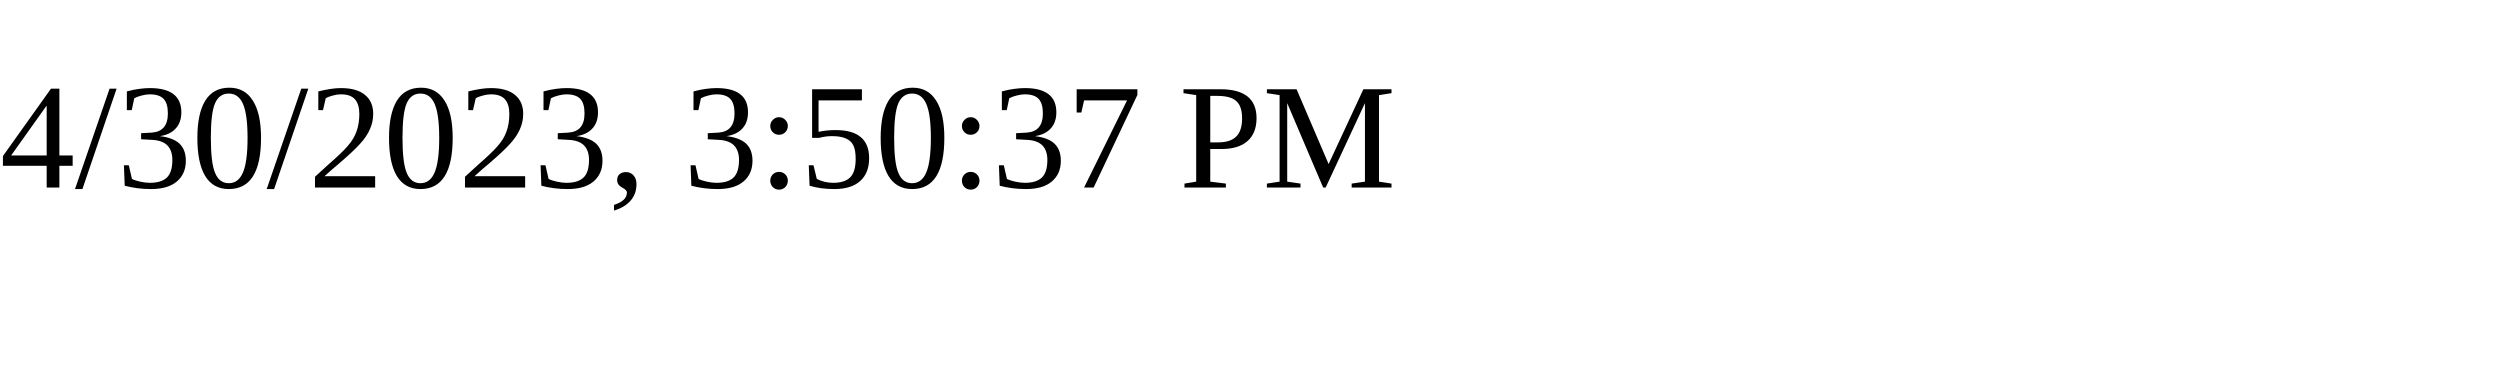
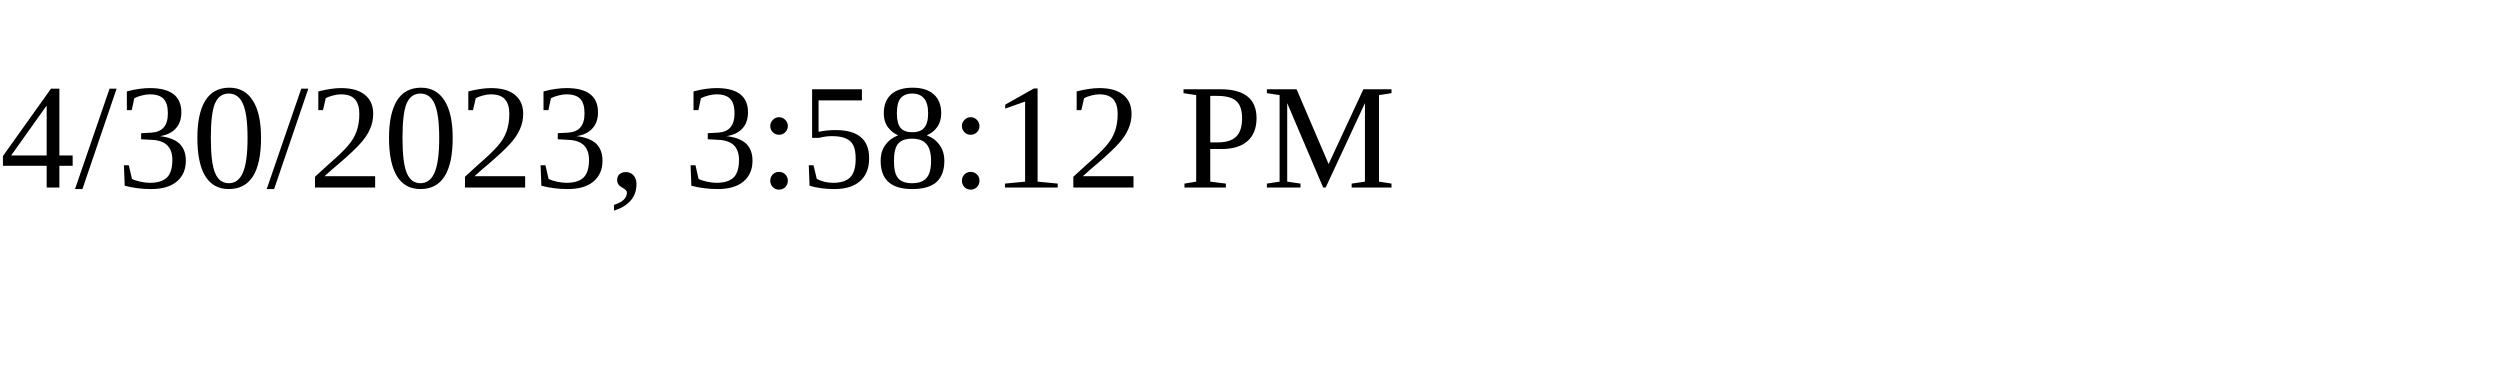
<svg xmlns="http://www.w3.org/2000/svg" height="30" width="200">
-   <text x="0" y="15">4/30/2023, 3:50:37 PM</text>
+   <text x="0" y="15">4/30/2023, 3:58:12 PM</text>
</svg>
